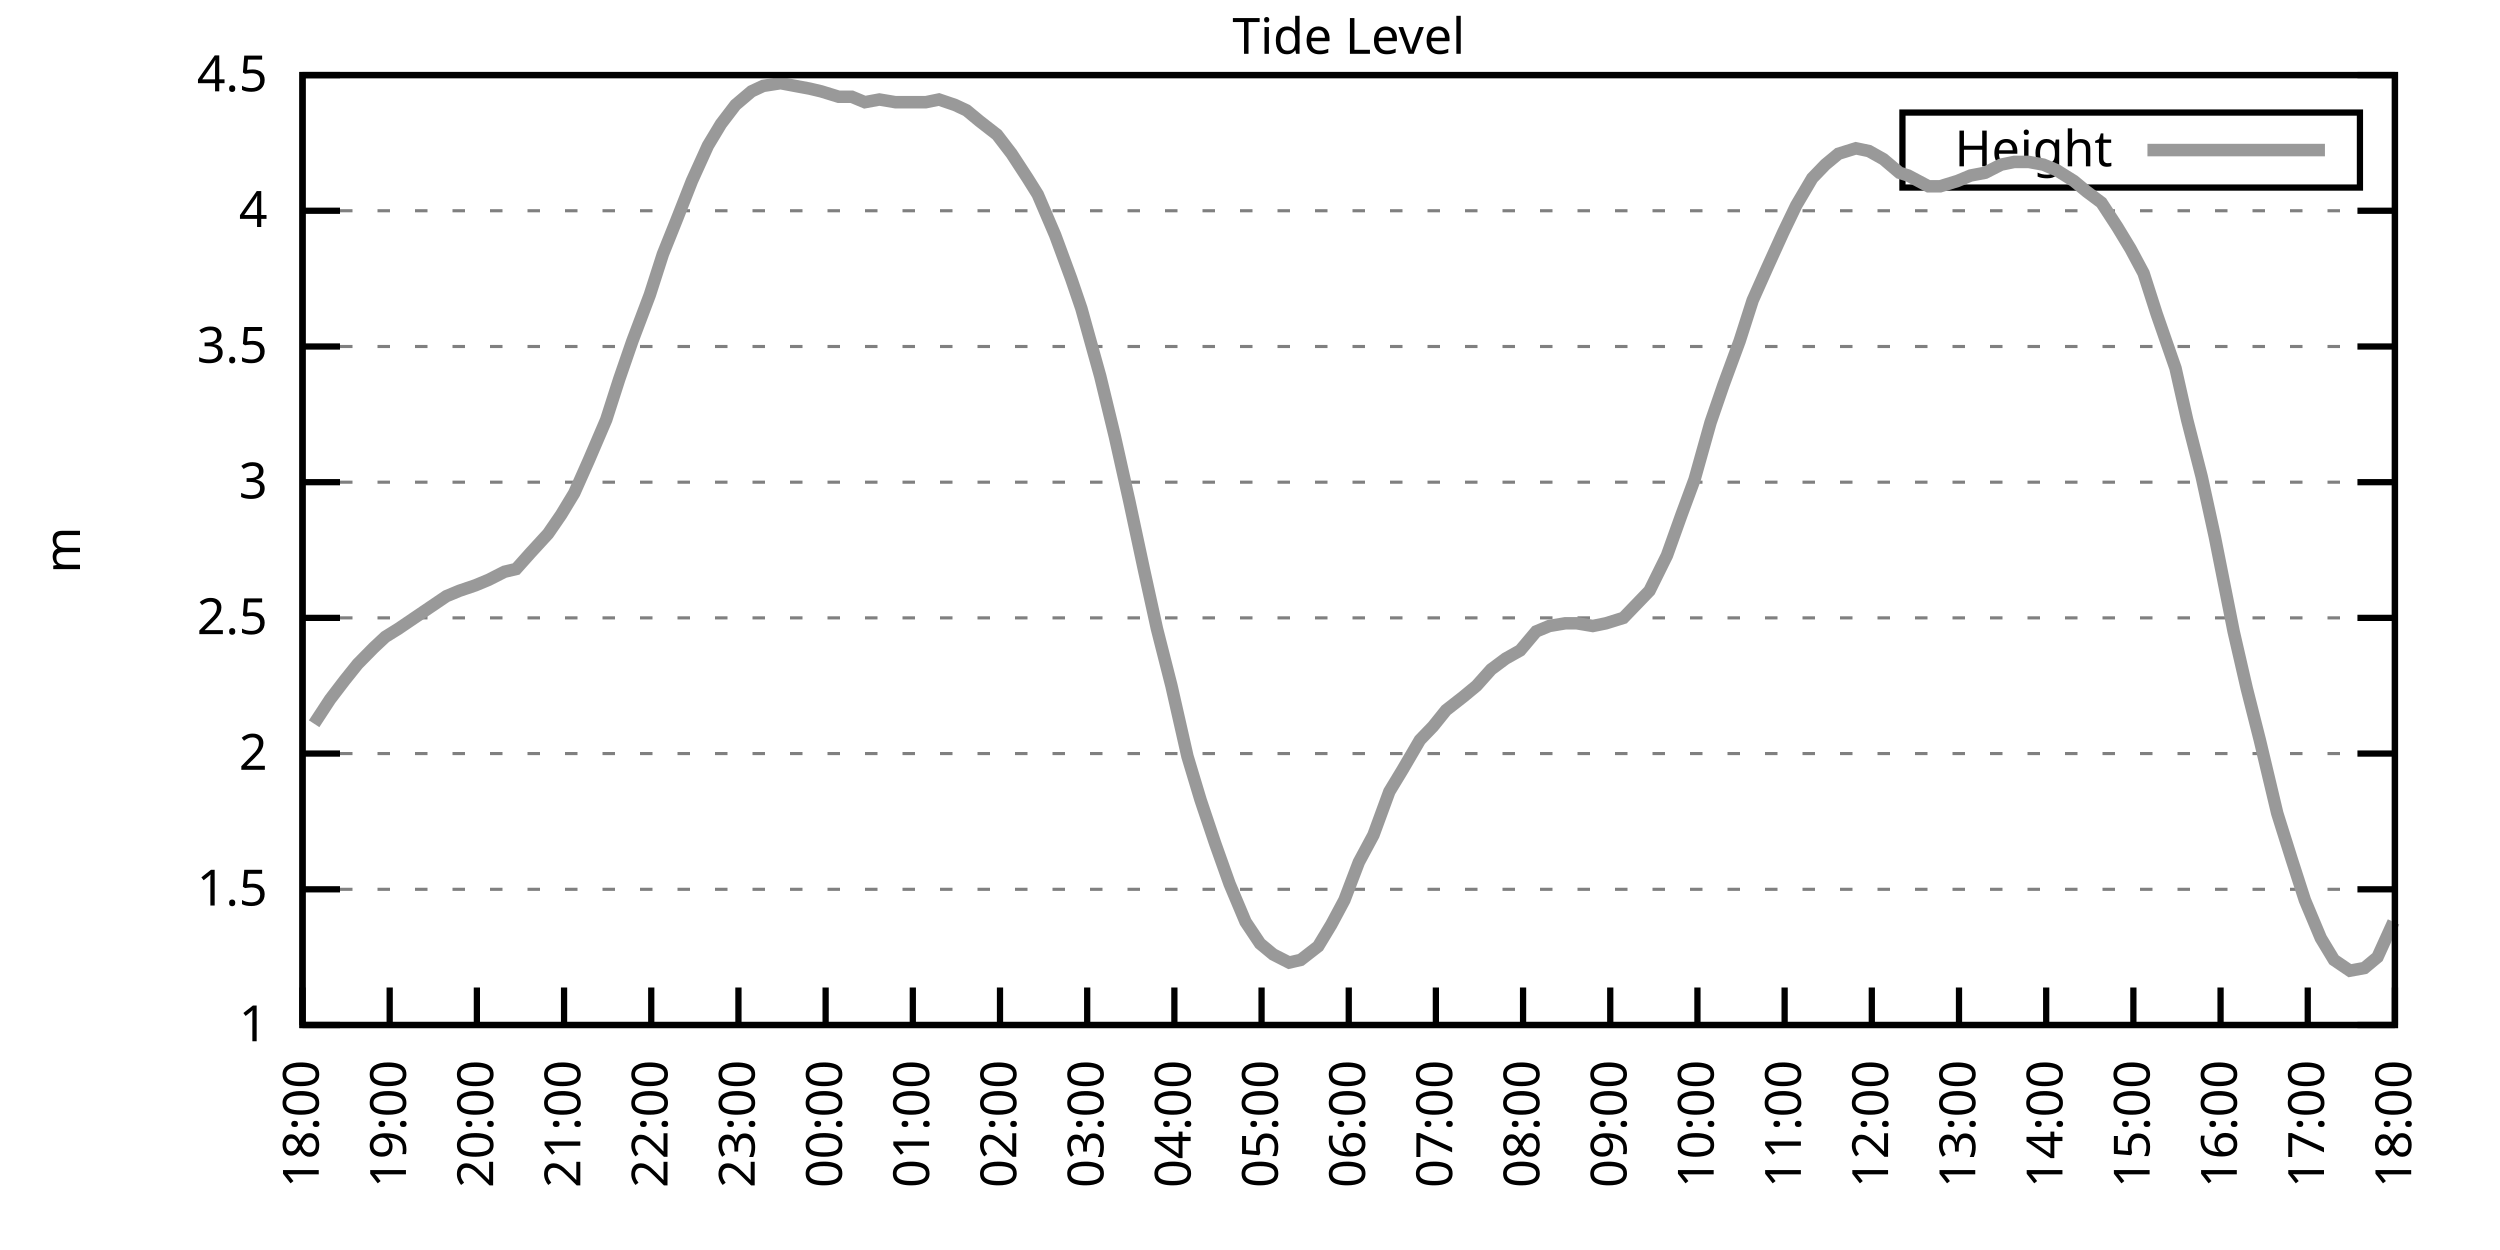
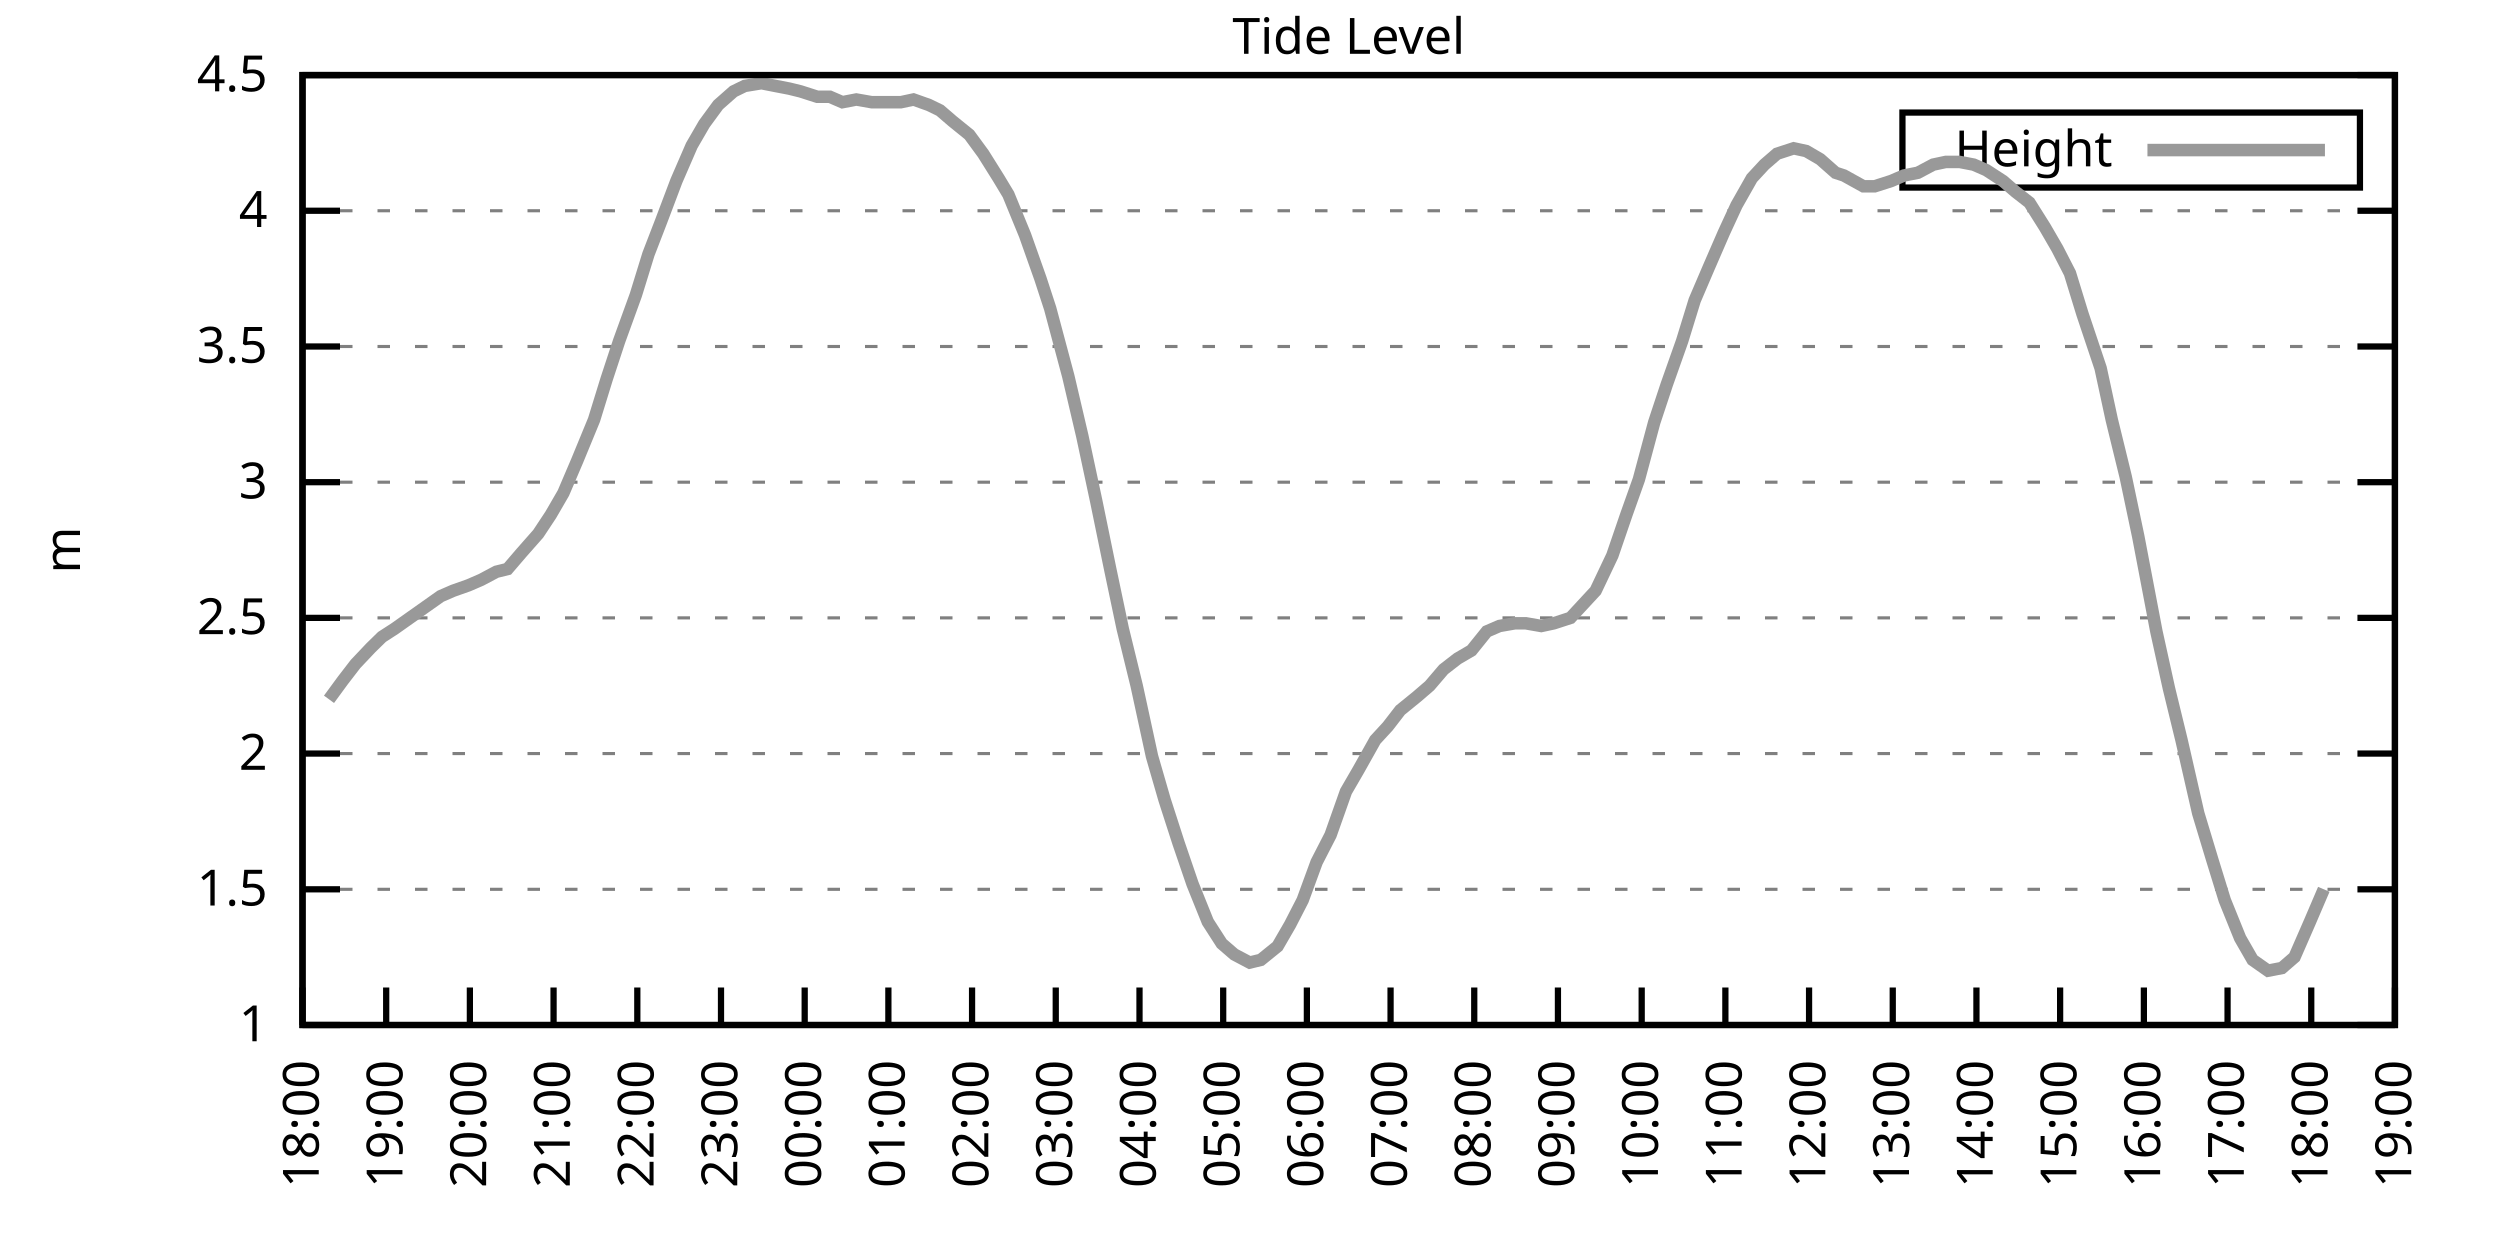
<svg xmlns="http://www.w3.org/2000/svg" xmlns:xlink="http://www.w3.org/1999/xlink" width="400" height="200" viewBox="0 0 400 200">
  <g id="gnuplot_canvas">
    <rect x="0" y="0" width="400" height="200" fill="none" />
    <defs>
      <circle id="gpDot" r="0.5" stroke-width="0.5" stroke="currentColor" />
      <path id="gpPt0" stroke-width="0.333" stroke="currentColor" d="M-1,0 h2 M0,-1 v2" />
      <path id="gpPt1" stroke-width="0.333" stroke="currentColor" d="M-1,-1 L1,1 M1,-1 L-1,1" />
      <path id="gpPt2" stroke-width="0.333" stroke="currentColor" d="M-1,0 L1,0 M0,-1 L0,1 M-1,-1 L1,1 M-1,1 L1,-1" />
      <rect id="gpPt3" stroke-width="0.333" stroke="currentColor" x="-1" y="-1" width="2" height="2" />
      <rect id="gpPt4" stroke-width="0.333" stroke="currentColor" fill="currentColor" x="-1" y="-1" width="2" height="2" />
      <circle id="gpPt5" stroke-width="0.333" stroke="currentColor" cx="0" cy="0" r="1" />
      <use xlink:href="#gpPt5" id="gpPt6" fill="currentColor" stroke="none" />
      <path id="gpPt7" stroke-width="0.333" stroke="currentColor" d="M0,-1.33 L-1.33,0.67 L1.33,0.67 z" />
      <use xlink:href="#gpPt7" id="gpPt8" fill="currentColor" stroke="none" />
      <use xlink:href="#gpPt7" id="gpPt9" stroke="currentColor" transform="rotate(180)" />
      <use xlink:href="#gpPt9" id="gpPt10" fill="currentColor" stroke="none" />
      <use xlink:href="#gpPt3" id="gpPt11" stroke="currentColor" transform="rotate(45)" />
      <use xlink:href="#gpPt11" id="gpPt12" fill="currentColor" stroke="none" />
      <path id="gpPt13" stroke-width="0.333" stroke="currentColor" d="M0,1.330 L1.265,0.411 L0.782,-1.067 L-0.782,-1.076 L-1.265,0.411 z" />
      <use xlink:href="#gpPt13" id="gpPt14" fill="currentColor" stroke="none" />
      <filter id="textbox" filterUnits="objectBoundingBox" x="0" y="0" height="1" width="1">
        <feFlood flood-color="white" flood-opacity="1" result="bgnd" />
        <feComposite in="SourceGraphic" in2="bgnd" operator="atop" />
      </filter>
      <filter id="greybox" filterUnits="objectBoundingBox" x="0" y="0" height="1" width="1">
        <feFlood flood-color="lightgrey" flood-opacity="1" result="grey" />
        <feComposite in="SourceGraphic" in2="grey" operator="atop" />
      </filter>
    </defs>
    <g fill="none" color="white" stroke="currentColor" stroke-width="1.00" stroke-linecap="butt" stroke-linejoin="miter">
</g>
    <g fill="none" color="black" stroke="currentColor" stroke-width="1.00" stroke-linecap="butt" stroke-linejoin="miter">
      <g stroke="none" shape-rendering="crispEdges">
        <polygon fill="rgb(255, 255, 255)" points="48.40,164.00 383.18,164.00 383.18,12.02 48.40,12.02 " />
      </g>
    </g>
    <g fill="none" color="black" stroke="currentColor" stroke-width="1.00" stroke-linecap="butt" stroke-linejoin="miter">
</g>
    <g fill="none" color="black" stroke="black" stroke-width="0.50" stroke-linecap="butt" stroke-linejoin="miter">
</g>
    <g fill="none" color="gray" stroke="currentColor" stroke-width="0.50" stroke-linecap="butt" stroke-linejoin="miter">
      <path stroke="gray" stroke-dasharray="2,4" class="gridline" d="M48.40,164.00 L383.19,164.00  " />
    </g>
    <g fill="none" color="gray" stroke="gray" stroke-width="1.00" stroke-linecap="butt" stroke-linejoin="miter">
</g>
    <g fill="none" color="black" stroke="currentColor" stroke-width="1.00" stroke-linecap="butt" stroke-linejoin="miter">
      <path stroke="black" d="M48.40,164.00 L54.40,164.00 M383.19,164.00 L377.19,164.00  " />
      <g transform="translate(42.80,166.60)" stroke="none" fill="black" font-family="Sans" font-size="8.00" text-anchor="end">
        <text>
          <tspan font-family="Sans"> 1</tspan>
        </text>
      </g>
    </g>
    <g fill="none" color="black" stroke="currentColor" stroke-width="1.00" stroke-linecap="butt" stroke-linejoin="miter">
</g>
    <g fill="none" color="black" stroke="black" stroke-width="0.50" stroke-linecap="butt" stroke-linejoin="miter">
</g>
    <g fill="none" color="gray" stroke="currentColor" stroke-width="0.50" stroke-linecap="butt" stroke-linejoin="miter">
      <path stroke="gray" stroke-dasharray="2,4" class="gridline" d="M48.40,142.29 L383.19,142.29  " />
    </g>
    <g fill="none" color="gray" stroke="gray" stroke-width="1.00" stroke-linecap="butt" stroke-linejoin="miter">
</g>
    <g fill="none" color="black" stroke="currentColor" stroke-width="1.00" stroke-linecap="butt" stroke-linejoin="miter">
      <path stroke="black" d="M48.40,142.29 L54.40,142.29 M383.19,142.29 L377.19,142.29  " />
      <g transform="translate(42.80,144.89)" stroke="none" fill="black" font-family="Sans" font-size="8.00" text-anchor="end">
        <text>
          <tspan font-family="Sans"> 1.5</tspan>
        </text>
      </g>
    </g>
    <g fill="none" color="black" stroke="currentColor" stroke-width="1.00" stroke-linecap="butt" stroke-linejoin="miter">
</g>
    <g fill="none" color="black" stroke="black" stroke-width="0.50" stroke-linecap="butt" stroke-linejoin="miter">
</g>
    <g fill="none" color="gray" stroke="currentColor" stroke-width="0.50" stroke-linecap="butt" stroke-linejoin="miter">
      <path stroke="gray" stroke-dasharray="2,4" class="gridline" d="M48.40,120.57 L383.19,120.57  " />
    </g>
    <g fill="none" color="gray" stroke="gray" stroke-width="1.00" stroke-linecap="butt" stroke-linejoin="miter">
</g>
    <g fill="none" color="black" stroke="currentColor" stroke-width="1.00" stroke-linecap="butt" stroke-linejoin="miter">
      <path stroke="black" d="M48.40,120.57 L54.40,120.57 M383.19,120.57 L377.19,120.57  " />
      <g transform="translate(42.80,123.17)" stroke="none" fill="black" font-family="Sans" font-size="8.00" text-anchor="end">
        <text>
          <tspan font-family="Sans"> 2</tspan>
        </text>
      </g>
    </g>
    <g fill="none" color="black" stroke="currentColor" stroke-width="1.00" stroke-linecap="butt" stroke-linejoin="miter">
</g>
    <g fill="none" color="black" stroke="black" stroke-width="0.50" stroke-linecap="butt" stroke-linejoin="miter">
</g>
    <g fill="none" color="gray" stroke="currentColor" stroke-width="0.50" stroke-linecap="butt" stroke-linejoin="miter">
      <path stroke="gray" stroke-dasharray="2,4" class="gridline" d="M48.40,98.86 L383.19,98.86  " />
    </g>
    <g fill="none" color="gray" stroke="gray" stroke-width="1.00" stroke-linecap="butt" stroke-linejoin="miter">
</g>
    <g fill="none" color="black" stroke="currentColor" stroke-width="1.00" stroke-linecap="butt" stroke-linejoin="miter">
      <path stroke="black" d="M48.40,98.86 L54.40,98.86 M383.19,98.86 L377.19,98.86  " />
      <g transform="translate(42.80,101.46)" stroke="none" fill="black" font-family="Sans" font-size="8.00" text-anchor="end">
        <text>
          <tspan font-family="Sans"> 2.5</tspan>
        </text>
      </g>
    </g>
    <g fill="none" color="black" stroke="currentColor" stroke-width="1.00" stroke-linecap="butt" stroke-linejoin="miter">
</g>
    <g fill="none" color="black" stroke="black" stroke-width="0.50" stroke-linecap="butt" stroke-linejoin="miter">
</g>
    <g fill="none" color="gray" stroke="currentColor" stroke-width="0.50" stroke-linecap="butt" stroke-linejoin="miter">
      <path stroke="gray" stroke-dasharray="2,4" class="gridline" d="M48.40,77.15 L383.19,77.15  " />
    </g>
    <g fill="none" color="gray" stroke="gray" stroke-width="1.00" stroke-linecap="butt" stroke-linejoin="miter">
</g>
    <g fill="none" color="black" stroke="currentColor" stroke-width="1.00" stroke-linecap="butt" stroke-linejoin="miter">
      <path stroke="black" d="M48.40,77.15 L54.40,77.15 M383.19,77.15 L377.19,77.15  " />
      <g transform="translate(42.80,79.75)" stroke="none" fill="black" font-family="Sans" font-size="8.00" text-anchor="end">
        <text>
          <tspan font-family="Sans"> 3</tspan>
        </text>
      </g>
    </g>
    <g fill="none" color="black" stroke="currentColor" stroke-width="1.00" stroke-linecap="butt" stroke-linejoin="miter">
</g>
    <g fill="none" color="black" stroke="black" stroke-width="0.50" stroke-linecap="butt" stroke-linejoin="miter">
</g>
    <g fill="none" color="gray" stroke="currentColor" stroke-width="0.50" stroke-linecap="butt" stroke-linejoin="miter">
      <path stroke="gray" stroke-dasharray="2,4" class="gridline" d="M48.40,55.44 L383.19,55.44  " />
    </g>
    <g fill="none" color="gray" stroke="gray" stroke-width="1.00" stroke-linecap="butt" stroke-linejoin="miter">
</g>
    <g fill="none" color="black" stroke="currentColor" stroke-width="1.00" stroke-linecap="butt" stroke-linejoin="miter">
      <path stroke="black" d="M48.40,55.44 L54.40,55.44 M383.19,55.44 L377.19,55.44  " />
      <g transform="translate(42.80,58.04)" stroke="none" fill="black" font-family="Sans" font-size="8.00" text-anchor="end">
        <text>
          <tspan font-family="Sans"> 3.5</tspan>
        </text>
      </g>
    </g>
    <g fill="none" color="black" stroke="currentColor" stroke-width="1.00" stroke-linecap="butt" stroke-linejoin="miter">
</g>
    <g fill="none" color="black" stroke="black" stroke-width="0.50" stroke-linecap="butt" stroke-linejoin="miter">
</g>
    <g fill="none" color="gray" stroke="currentColor" stroke-width="0.50" stroke-linecap="butt" stroke-linejoin="miter">
      <path stroke="gray" stroke-dasharray="2,4" class="gridline" d="M48.40,33.72 L383.19,33.72  " />
    </g>
    <g fill="none" color="gray" stroke="gray" stroke-width="1.00" stroke-linecap="butt" stroke-linejoin="miter">
</g>
    <g fill="none" color="black" stroke="currentColor" stroke-width="1.00" stroke-linecap="butt" stroke-linejoin="miter">
      <path stroke="black" d="M48.40,33.72 L54.40,33.72 M383.19,33.72 L377.19,33.72  " />
      <g transform="translate(42.80,36.32)" stroke="none" fill="black" font-family="Sans" font-size="8.00" text-anchor="end">
        <text>
          <tspan font-family="Sans"> 4</tspan>
        </text>
      </g>
    </g>
    <g fill="none" color="black" stroke="currentColor" stroke-width="1.00" stroke-linecap="butt" stroke-linejoin="miter">
</g>
    <g fill="none" color="black" stroke="black" stroke-width="0.50" stroke-linecap="butt" stroke-linejoin="miter">
</g>
    <g fill="none" color="gray" stroke="currentColor" stroke-width="0.50" stroke-linecap="butt" stroke-linejoin="miter">
      <path stroke="gray" stroke-dasharray="2,4" class="gridline" d="M48.40,12.01 L383.19,12.01  " />
    </g>
    <g fill="none" color="gray" stroke="gray" stroke-width="1.00" stroke-linecap="butt" stroke-linejoin="miter">
</g>
    <g fill="none" color="black" stroke="currentColor" stroke-width="1.00" stroke-linecap="butt" stroke-linejoin="miter">
      <path stroke="black" d="M48.40,12.01 L54.40,12.01 M383.19,12.01 L377.19,12.01  " />
      <g transform="translate(42.80,14.61)" stroke="none" fill="black" font-family="Sans" font-size="8.00" text-anchor="end">
        <text>
          <tspan font-family="Sans"> 4.5</tspan>
        </text>
      </g>
    </g>
    <g fill="none" color="black" stroke="currentColor" stroke-width="1.00" stroke-linecap="butt" stroke-linejoin="miter">
      <path stroke="black" d="M48.40,164.00 L48.40,158.00  " />
      <g transform="translate(51.00,169.60) rotate(270.00)" stroke="none" fill="black" font-family="Sans" font-size="8.00" text-anchor="end">
        <text>
          <tspan font-family="Sans">18:00</tspan>
        </text>
      </g>
    </g>
    <g fill="none" color="black" stroke="currentColor" stroke-width="1.00" stroke-linecap="butt" stroke-linejoin="miter">
-       <path stroke="black" d="M62.35,164.00 L62.35,158.00  " />
-       <g transform="translate(64.95,169.60) rotate(270.00)" stroke="none" fill="black" font-family="Sans" font-size="8.00" text-anchor="end">
+       <path stroke="black" d="M61.79,164.00 L61.79,158.00  " />
+       <g transform="translate(64.39,169.60) rotate(270.00)" stroke="none" fill="black" font-family="Sans" font-size="8.00" text-anchor="end">
        <text>
          <tspan font-family="Sans">19:00</tspan>
        </text>
      </g>
    </g>
    <g fill="none" color="black" stroke="currentColor" stroke-width="1.00" stroke-linecap="butt" stroke-linejoin="miter">
-       <path stroke="black" d="M76.30,164.00 L76.30,158.00  " />
-       <g transform="translate(78.90,169.60) rotate(270.00)" stroke="none" fill="black" font-family="Sans" font-size="8.00" text-anchor="end">
+       <path stroke="black" d="M75.18,164.00 L75.18,158.00  " />
+       <g transform="translate(77.78,169.60) rotate(270.00)" stroke="none" fill="black" font-family="Sans" font-size="8.00" text-anchor="end">
        <text>
          <tspan font-family="Sans">20:00</tspan>
        </text>
      </g>
    </g>
    <g fill="none" color="black" stroke="currentColor" stroke-width="1.00" stroke-linecap="butt" stroke-linejoin="miter">
-       <path stroke="black" d="M90.25,164.00 L90.25,158.00  " />
-       <g transform="translate(92.85,169.60) rotate(270.00)" stroke="none" fill="black" font-family="Sans" font-size="8.00" text-anchor="end">
+       <path stroke="black" d="M88.57,164.00 L88.57,158.00  " />
+       <g transform="translate(91.17,169.60) rotate(270.00)" stroke="none" fill="black" font-family="Sans" font-size="8.00" text-anchor="end">
        <text>
          <tspan font-family="Sans">21:00</tspan>
        </text>
      </g>
    </g>
    <g fill="none" color="black" stroke="currentColor" stroke-width="1.00" stroke-linecap="butt" stroke-linejoin="miter">
-       <path stroke="black" d="M104.20,164.00 L104.20,158.00  " />
-       <g transform="translate(106.80,169.60) rotate(270.00)" stroke="none" fill="black" font-family="Sans" font-size="8.00" text-anchor="end">
+       <path stroke="black" d="M101.97,164.00 L101.97,158.00  " />
+       <g transform="translate(104.57,169.60) rotate(270.00)" stroke="none" fill="black" font-family="Sans" font-size="8.00" text-anchor="end">
        <text>
          <tspan font-family="Sans">22:00</tspan>
        </text>
      </g>
    </g>
    <g fill="none" color="black" stroke="currentColor" stroke-width="1.00" stroke-linecap="butt" stroke-linejoin="miter">
-       <path stroke="black" d="M118.15,164.00 L118.15,158.00  " />
-       <g transform="translate(120.75,169.60) rotate(270.00)" stroke="none" fill="black" font-family="Sans" font-size="8.00" text-anchor="end">
+       <path stroke="black" d="M115.36,164.00 L115.36,158.00  " />
+       <g transform="translate(117.96,169.60) rotate(270.00)" stroke="none" fill="black" font-family="Sans" font-size="8.00" text-anchor="end">
        <text>
          <tspan font-family="Sans">23:00</tspan>
        </text>
      </g>
    </g>
    <g fill="none" color="black" stroke="currentColor" stroke-width="1.00" stroke-linecap="butt" stroke-linejoin="miter">
-       <path stroke="black" d="M132.10,164.00 L132.10,158.00  " />
-       <g transform="translate(134.70,169.60) rotate(270.00)" stroke="none" fill="black" font-family="Sans" font-size="8.00" text-anchor="end">
+       <path stroke="black" d="M128.75,164.00 L128.75,158.00  " />
+       <g transform="translate(131.35,169.60) rotate(270.00)" stroke="none" fill="black" font-family="Sans" font-size="8.00" text-anchor="end">
        <text>
          <tspan font-family="Sans">00:00</tspan>
        </text>
      </g>
    </g>
    <g fill="none" color="black" stroke="currentColor" stroke-width="1.00" stroke-linecap="butt" stroke-linejoin="miter">
-       <path stroke="black" d="M146.05,164.00 L146.05,158.00  " />
-       <g transform="translate(148.65,169.60) rotate(270.00)" stroke="none" fill="black" font-family="Sans" font-size="8.00" text-anchor="end">
+       <path stroke="black" d="M142.14,164.00 L142.14,158.00  " />
+       <g transform="translate(144.74,169.60) rotate(270.00)" stroke="none" fill="black" font-family="Sans" font-size="8.00" text-anchor="end">
        <text>
          <tspan font-family="Sans">01:00</tspan>
        </text>
      </g>
    </g>
    <g fill="none" color="black" stroke="currentColor" stroke-width="1.00" stroke-linecap="butt" stroke-linejoin="miter">
-       <path stroke="black" d="M160.00,164.00 L160.00,158.00  " />
-       <g transform="translate(162.60,169.60) rotate(270.00)" stroke="none" fill="black" font-family="Sans" font-size="8.00" text-anchor="end">
+       <path stroke="black" d="M155.53,164.00 L155.53,158.00  " />
+       <g transform="translate(158.13,169.60) rotate(270.00)" stroke="none" fill="black" font-family="Sans" font-size="8.00" text-anchor="end">
        <text>
          <tspan font-family="Sans">02:00</tspan>
        </text>
      </g>
    </g>
    <g fill="none" color="black" stroke="currentColor" stroke-width="1.00" stroke-linecap="butt" stroke-linejoin="miter">
-       <path stroke="black" d="M173.95,164.00 L173.95,158.00  " />
-       <g transform="translate(176.55,169.60) rotate(270.00)" stroke="none" fill="black" font-family="Sans" font-size="8.00" text-anchor="end">
+       <path stroke="black" d="M168.92,164.00 L168.92,158.00  " />
+       <g transform="translate(171.52,169.60) rotate(270.00)" stroke="none" fill="black" font-family="Sans" font-size="8.00" text-anchor="end">
        <text>
          <tspan font-family="Sans">03:00</tspan>
        </text>
      </g>
    </g>
    <g fill="none" color="black" stroke="currentColor" stroke-width="1.00" stroke-linecap="butt" stroke-linejoin="miter">
-       <path stroke="black" d="M187.90,164.00 L187.90,158.00  " />
-       <g transform="translate(190.50,169.60) rotate(270.00)" stroke="none" fill="black" font-family="Sans" font-size="8.00" text-anchor="end">
+       <path stroke="black" d="M182.32,164.00 L182.32,158.00  " />
+       <g transform="translate(184.92,169.60) rotate(270.00)" stroke="none" fill="black" font-family="Sans" font-size="8.00" text-anchor="end">
        <text>
          <tspan font-family="Sans">04:00</tspan>
        </text>
      </g>
    </g>
    <g fill="none" color="black" stroke="currentColor" stroke-width="1.00" stroke-linecap="butt" stroke-linejoin="miter">
-       <path stroke="black" d="M201.85,164.00 L201.85,158.00  " />
-       <g transform="translate(204.45,169.60) rotate(270.00)" stroke="none" fill="black" font-family="Sans" font-size="8.00" text-anchor="end">
+       <path stroke="black" d="M195.71,164.00 L195.71,158.00  " />
+       <g transform="translate(198.31,169.60) rotate(270.00)" stroke="none" fill="black" font-family="Sans" font-size="8.00" text-anchor="end">
        <text>
          <tspan font-family="Sans">05:00</tspan>
        </text>
      </g>
    </g>
    <g fill="none" color="black" stroke="currentColor" stroke-width="1.00" stroke-linecap="butt" stroke-linejoin="miter">
-       <path stroke="black" d="M215.80,164.00 L215.80,158.00  " />
-       <g transform="translate(218.40,169.60) rotate(270.00)" stroke="none" fill="black" font-family="Sans" font-size="8.00" text-anchor="end">
+       <path stroke="black" d="M209.10,164.00 L209.10,158.00  " />
+       <g transform="translate(211.70,169.60) rotate(270.00)" stroke="none" fill="black" font-family="Sans" font-size="8.00" text-anchor="end">
        <text>
          <tspan font-family="Sans">06:00</tspan>
        </text>
      </g>
    </g>
    <g fill="none" color="black" stroke="currentColor" stroke-width="1.00" stroke-linecap="butt" stroke-linejoin="miter">
-       <path stroke="black" d="M229.74,164.00 L229.74,158.00  " />
-       <g transform="translate(232.34,169.60) rotate(270.00)" stroke="none" fill="black" font-family="Sans" font-size="8.00" text-anchor="end">
+       <path stroke="black" d="M222.49,164.00 L222.49,158.00  " />
+       <g transform="translate(225.09,169.60) rotate(270.00)" stroke="none" fill="black" font-family="Sans" font-size="8.00" text-anchor="end">
        <text>
          <tspan font-family="Sans">07:00</tspan>
        </text>
      </g>
    </g>
    <g fill="none" color="black" stroke="currentColor" stroke-width="1.00" stroke-linecap="butt" stroke-linejoin="miter">
-       <path stroke="black" d="M243.69,164.00 L243.69,158.00  " />
-       <g transform="translate(246.29,169.60) rotate(270.00)" stroke="none" fill="black" font-family="Sans" font-size="8.00" text-anchor="end">
+       <path stroke="black" d="M235.88,164.00 L235.88,158.00  " />
+       <g transform="translate(238.48,169.60) rotate(270.00)" stroke="none" fill="black" font-family="Sans" font-size="8.00" text-anchor="end">
        <text>
          <tspan font-family="Sans">08:00</tspan>
        </text>
      </g>
    </g>
    <g fill="none" color="black" stroke="currentColor" stroke-width="1.00" stroke-linecap="butt" stroke-linejoin="miter">
-       <path stroke="black" d="M257.64,164.00 L257.64,158.00  " />
-       <g transform="translate(260.24,169.60) rotate(270.00)" stroke="none" fill="black" font-family="Sans" font-size="8.00" text-anchor="end">
+       <path stroke="black" d="M249.27,164.00 L249.27,158.00  " />
+       <g transform="translate(251.87,169.60) rotate(270.00)" stroke="none" fill="black" font-family="Sans" font-size="8.00" text-anchor="end">
        <text>
          <tspan font-family="Sans">09:00</tspan>
        </text>
      </g>
    </g>
    <g fill="none" color="black" stroke="currentColor" stroke-width="1.00" stroke-linecap="butt" stroke-linejoin="miter">
-       <path stroke="black" d="M271.59,164.00 L271.59,158.00  " />
-       <g transform="translate(274.19,169.60) rotate(270.00)" stroke="none" fill="black" font-family="Sans" font-size="8.00" text-anchor="end">
+       <path stroke="black" d="M262.67,164.00 L262.67,158.00  " />
+       <g transform="translate(265.27,169.60) rotate(270.00)" stroke="none" fill="black" font-family="Sans" font-size="8.00" text-anchor="end">
        <text>
          <tspan font-family="Sans">10:00</tspan>
        </text>
      </g>
    </g>
    <g fill="none" color="black" stroke="currentColor" stroke-width="1.00" stroke-linecap="butt" stroke-linejoin="miter">
-       <path stroke="black" d="M285.54,164.00 L285.54,158.00  " />
-       <g transform="translate(288.14,169.60) rotate(270.00)" stroke="none" fill="black" font-family="Sans" font-size="8.00" text-anchor="end">
+       <path stroke="black" d="M276.06,164.00 L276.06,158.00  " />
+       <g transform="translate(278.66,169.60) rotate(270.00)" stroke="none" fill="black" font-family="Sans" font-size="8.00" text-anchor="end">
        <text>
          <tspan font-family="Sans">11:00</tspan>
        </text>
      </g>
    </g>
    <g fill="none" color="black" stroke="currentColor" stroke-width="1.00" stroke-linecap="butt" stroke-linejoin="miter">
-       <path stroke="black" d="M299.49,164.00 L299.49,158.00  " />
-       <g transform="translate(302.09,169.60) rotate(270.00)" stroke="none" fill="black" font-family="Sans" font-size="8.00" text-anchor="end">
+       <path stroke="black" d="M289.45,164.00 L289.45,158.00  " />
+       <g transform="translate(292.05,169.60) rotate(270.00)" stroke="none" fill="black" font-family="Sans" font-size="8.00" text-anchor="end">
        <text>
          <tspan font-family="Sans">12:00</tspan>
        </text>
      </g>
    </g>
    <g fill="none" color="black" stroke="currentColor" stroke-width="1.00" stroke-linecap="butt" stroke-linejoin="miter">
-       <path stroke="black" d="M313.44,164.00 L313.44,158.00  " />
-       <g transform="translate(316.04,169.60) rotate(270.00)" stroke="none" fill="black" font-family="Sans" font-size="8.00" text-anchor="end">
+       <path stroke="black" d="M302.84,164.00 L302.84,158.00  " />
+       <g transform="translate(305.44,169.60) rotate(270.00)" stroke="none" fill="black" font-family="Sans" font-size="8.00" text-anchor="end">
        <text>
          <tspan font-family="Sans">13:00</tspan>
        </text>
      </g>
    </g>
    <g fill="none" color="black" stroke="currentColor" stroke-width="1.00" stroke-linecap="butt" stroke-linejoin="miter">
-       <path stroke="black" d="M327.39,164.00 L327.39,158.00  " />
-       <g transform="translate(329.99,169.60) rotate(270.00)" stroke="none" fill="black" font-family="Sans" font-size="8.00" text-anchor="end">
+       <path stroke="black" d="M316.23,164.00 L316.23,158.00  " />
+       <g transform="translate(318.83,169.60) rotate(270.00)" stroke="none" fill="black" font-family="Sans" font-size="8.00" text-anchor="end">
        <text>
          <tspan font-family="Sans">14:00</tspan>
        </text>
      </g>
    </g>
    <g fill="none" color="black" stroke="currentColor" stroke-width="1.00" stroke-linecap="butt" stroke-linejoin="miter">
-       <path stroke="black" d="M341.34,164.00 L341.34,158.00  " />
-       <g transform="translate(343.94,169.60) rotate(270.00)" stroke="none" fill="black" font-family="Sans" font-size="8.00" text-anchor="end">
+       <path stroke="black" d="M329.62,164.00 L329.62,158.00  " />
+       <g transform="translate(332.22,169.60) rotate(270.00)" stroke="none" fill="black" font-family="Sans" font-size="8.00" text-anchor="end">
        <text>
          <tspan font-family="Sans">15:00</tspan>
        </text>
      </g>
    </g>
    <g fill="none" color="black" stroke="currentColor" stroke-width="1.00" stroke-linecap="butt" stroke-linejoin="miter">
-       <path stroke="black" d="M355.29,164.00 L355.29,158.00  " />
-       <g transform="translate(357.89,169.60) rotate(270.00)" stroke="none" fill="black" font-family="Sans" font-size="8.00" text-anchor="end">
+       <path stroke="black" d="M343.02,164.00 L343.02,158.00  " />
+       <g transform="translate(345.62,169.60) rotate(270.00)" stroke="none" fill="black" font-family="Sans" font-size="8.00" text-anchor="end">
        <text>
          <tspan font-family="Sans">16:00</tspan>
        </text>
      </g>
    </g>
    <g fill="none" color="black" stroke="currentColor" stroke-width="1.00" stroke-linecap="butt" stroke-linejoin="miter">
-       <path stroke="black" d="M369.24,164.00 L369.24,158.00  " />
-       <g transform="translate(371.84,169.60) rotate(270.00)" stroke="none" fill="black" font-family="Sans" font-size="8.00" text-anchor="end">
+       <path stroke="black" d="M356.41,164.00 L356.41,158.00  " />
+       <g transform="translate(359.01,169.60) rotate(270.00)" stroke="none" fill="black" font-family="Sans" font-size="8.00" text-anchor="end">
        <text>
          <tspan font-family="Sans">17:00</tspan>
+         </text>
+       </g>
+     </g>
+     <g fill="none" color="black" stroke="currentColor" stroke-width="1.00" stroke-linecap="butt" stroke-linejoin="miter">
+       <path stroke="black" d="M369.80,164.00 L369.80,158.00  " />
+       <g transform="translate(372.40,169.60) rotate(270.00)" stroke="none" fill="black" font-family="Sans" font-size="8.00" text-anchor="end">
+         <text>
+           <tspan font-family="Sans">18:00</tspan>
        </text>
      </g>
    </g>
    <g fill="none" color="black" stroke="currentColor" stroke-width="1.00" stroke-linecap="butt" stroke-linejoin="miter">
      <path stroke="black" d="M383.19,164.00 L383.19,158.00  " />
      <g transform="translate(385.79,169.60) rotate(270.00)" stroke="none" fill="black" font-family="Sans" font-size="8.00" text-anchor="end">
        <text>
-           <tspan font-family="Sans">18:00</tspan>
+           <tspan font-family="Sans">19:00</tspan>
        </text>
      </g>
    </g>
    <g fill="none" color="black" stroke="currentColor" stroke-width="1.00" stroke-linecap="butt" stroke-linejoin="miter">
</g>
    <g fill="none" color="black" stroke="currentColor" stroke-width="1.00" stroke-linecap="butt" stroke-linejoin="miter">
      <path stroke="black" d="M48.40,12.01 L48.40,164.00 L383.19,164.00 L383.19,12.01 L48.40,12.01 Z  " />
    </g>
    <g fill="none" color="black" stroke="currentColor" stroke-width="1.00" stroke-linecap="butt" stroke-linejoin="miter">
</g>
    <g fill="none" color="black" stroke="currentColor" stroke-width="1.00" stroke-linecap="butt" stroke-linejoin="miter">
      <path stroke="black" d="M304.39,30.01 L304.39,18.01 L377.59,18.01 L377.59,30.01 L304.39,30.01 Z  " />
    </g>
    <g id="Tide_level_plot_1">
      <g fill="none" color="white" stroke="black" stroke-width="2.00" stroke-linecap="butt" stroke-linejoin="miter">
</g>
      <g fill="none" color="black" stroke="currentColor" stroke-width="2.00" stroke-linecap="butt" stroke-linejoin="miter">
        <g transform="translate(337.99,26.61)" stroke="none" fill="black" font-family="Sans" font-size="8.00" text-anchor="end">
          <text>
            <tspan font-family="Sans">Height</tspan>
          </text>
        </g>
      </g>
      <g fill="none" color="black" stroke="currentColor" stroke-width="2.00" stroke-linecap="butt" stroke-linejoin="miter">
-         <path stroke="rgb(153, 153, 153)" d="M343.59,24.01 L371.99,24.01 M50.26,115.80 L52.82,111.89 L55.14,108.85 L57.23,106.24 L59.79,103.64 L61.65,101.90   L63.74,100.60 L71.42,95.39 L73.51,94.52 L76.07,93.65 L78.16,92.78 L80.72,91.48 L82.58,91.04 L84.90,88.44   L87.69,85.40 L89.78,82.36 L91.88,78.89 L94.20,73.67 L96.99,67.16 L99.08,60.65 L101.18,54.57 L103.97,47.18   L106.06,40.67 L108.15,35.46 L110.71,28.95 L113.27,23.30 L115.36,19.83 L117.68,16.79 L120.24,14.62 L122.10,13.75   L124.89,13.31 L127.22,13.75 L129.54,14.18 L131.40,14.62 L134.19,15.48 L136.28,15.48 L138.37,16.35 L140.70,15.92   L143.26,16.35 L145.58,16.35 L148.14,16.35 L150.23,15.92 L152.79,16.79 L154.65,17.66 L156.74,19.39 L159.53,21.56   L161.86,24.60 L164.41,28.51 L166.04,31.12 L168.83,37.63 L171.39,44.58 L173.02,49.36 L176.04,60.21 L178.36,69.77   L180.69,80.19 L183.01,91.04 L185.11,100.60 L187.43,109.72 L189.99,121.01 L192.08,127.96 L194.41,134.90 L196.73,141.42   L199.29,147.50 L201.61,150.97 L203.71,152.71 L206.26,154.01 L208.12,153.58 L210.91,151.41 L213.01,147.93 L215.10,144.02   L217.42,137.94 L219.75,133.60 L222.30,126.65 L224.40,123.18 L227.19,118.40 L229.28,116.23 L231.37,113.63 L234.16,111.45   L236.25,109.72 L238.58,107.11 L240.90,105.38 L243.23,104.07 L245.79,101.03 L247.88,100.16 L250.44,99.73 L252.30,99.73   L254.85,100.16 L256.95,99.73 L259.74,98.86 L261.83,96.69 L263.92,94.52 L266.71,88.87 L269.04,82.36 L271.13,76.71   L273.69,67.59 L275.78,61.52 L278.34,54.57 L280.43,48.05 L282.75,42.84 L285.31,37.20 L287.40,32.85 L289.96,28.51   L292.05,26.34 L294.15,24.60 L296.94,23.73 L299.03,24.17 L301.35,25.47 L303.91,27.64 L305.30,28.08 L308.56,29.81   L310.42,29.81 L313.21,28.95 L315.30,28.08 L317.63,27.64 L320.18,26.34 L322.28,25.91 L324.60,25.91 L326.93,26.34   L329.02,27.21 L331.81,28.95 L333.90,30.68 L336.23,32.42 L338.78,36.33 L340.88,39.80 L342.97,43.71 L345.06,50.22   L348.08,58.91 L349.94,67.16 L352.27,76.28 L354.36,85.83 L357.38,101.03 L359.48,110.15 L361.57,118.40 L364.36,130.13   L366.68,137.51 L368.78,144.02 L371.33,150.10 L373.43,153.58 L375.98,155.31 L378.31,154.88 L380.40,153.14 L382.96,147.50    " />
+         <path stroke="rgb(153, 153, 153)" d="M343.59,24.01 L371.99,24.01 M52.64,111.89 L54.87,108.85 L56.88,106.24 L59.34,103.64 L61.12,101.90 L63.13,100.60   L70.50,95.39 L72.50,94.52 L74.96,93.65 L76.97,92.78 L79.42,91.48 L81.21,91.04 L83.44,88.44 L86.12,85.40   L88.13,82.36 L90.14,78.89 L92.37,73.67 L95.05,67.16 L97.06,60.65 L99.06,54.57 L101.74,47.18 L103.75,40.67   L105.76,35.46 L108.22,28.95 L110.67,23.30 L112.68,19.83 L114.91,16.79 L117.37,14.62 L119.15,13.75 L121.83,13.31   L124.06,13.75 L126.29,14.18 L128.08,14.62 L130.76,15.48 L132.77,15.48 L134.78,16.35 L137.01,15.92 L139.46,16.35   L141.69,16.35 L144.15,16.35 L146.16,15.92 L148.61,16.79 L150.40,17.66 L152.41,19.39 L155.09,21.56 L157.32,24.60   L159.77,28.51 L161.34,31.12 L164.01,37.63 L166.47,44.58 L168.03,49.36 L170.93,60.21 L173.17,69.77 L175.40,80.19   L177.63,91.04 L179.64,100.60 L181.87,109.72 L184.32,121.01 L186.33,127.96 L188.57,134.90 L190.80,141.42 L193.25,147.50   L195.48,150.97 L197.49,152.71 L199.95,154.01 L201.73,153.58 L204.41,151.41 L206.42,147.93 L208.43,144.02 L210.66,137.94   L212.89,133.60 L215.35,126.65 L217.36,123.18 L220.04,118.40 L222.04,116.23 L224.05,113.63 L226.73,111.45 L228.74,109.72   L230.97,107.11 L233.20,105.38 L235.44,104.07 L237.89,101.03 L239.90,100.16 L242.36,99.73 L244.14,99.73 L246.60,100.16   L248.60,99.73 L251.28,98.86 L253.29,96.69 L255.30,94.52 L257.98,88.87 L260.21,82.36 L262.22,76.71 L264.67,67.59   L266.68,61.52 L269.14,54.57 L271.15,48.05 L273.38,42.84 L275.83,37.20 L277.84,32.85 L280.30,28.51 L282.31,26.34   L284.32,24.60 L286.99,23.73 L289.00,24.17 L291.23,25.47 L293.69,27.64 L295.03,28.08 L298.15,29.81 L299.94,29.81   L302.62,28.95 L304.63,28.08 L306.86,27.64 L309.31,26.34 L311.32,25.91 L313.55,25.91 L315.79,26.34 L317.79,27.21   L320.47,28.95 L322.48,30.68 L324.71,32.42 L327.17,36.33 L329.18,39.80 L331.19,43.71 L333.19,50.22 L336.10,58.91   L337.88,67.16 L340.11,76.28 L342.12,85.83 L345.02,101.03 L347.03,110.15 L349.04,118.40 L351.72,130.13 L353.95,137.51   L355.96,144.02 L358.42,150.10 L360.42,153.58 L362.88,155.31 L365.11,154.88 L367.12,153.14 L369.58,147.50 L371.81,142.29    " />
      </g>
    </g>
    <g fill="none" color="black" stroke="currentColor" stroke-width="2.00" stroke-linecap="butt" stroke-linejoin="miter">
</g>
    <g fill="none" color="black" stroke="black" stroke-width="1.00" stroke-linecap="butt" stroke-linejoin="miter">
</g>
    <g fill="none" color="black" stroke="currentColor" stroke-width="1.00" stroke-linecap="butt" stroke-linejoin="miter">
      <path stroke="black" d="M48.40,12.01 L48.40,164.00 L383.19,164.00 L383.19,12.01 L48.40,12.01 Z  " />
      <g transform="translate(12.80,88.01) rotate(270.00)" stroke="none" fill="black" font-family="Sans" font-size="8.00" text-anchor="middle">
        <text>
          <tspan font-family="Sans">m</tspan>
        </text>
      </g>
    </g>
    <g fill="none" color="black" stroke="currentColor" stroke-width="1.00" stroke-linecap="butt" stroke-linejoin="miter">
</g>
    <g fill="none" color="black" stroke="currentColor" stroke-width="1.00" stroke-linecap="butt" stroke-linejoin="miter">
      <g transform="translate(215.79,8.61)" stroke="none" fill="black" font-family="Sans" font-size="8.00" text-anchor="middle">
        <text>
          <tspan font-family="Sans">Tide Level</tspan>
        </text>
      </g>
    </g>
    <g fill="none" color="black" stroke="currentColor" stroke-width="1.00" stroke-linecap="butt" stroke-linejoin="miter">
</g>
  </g>
</svg>
